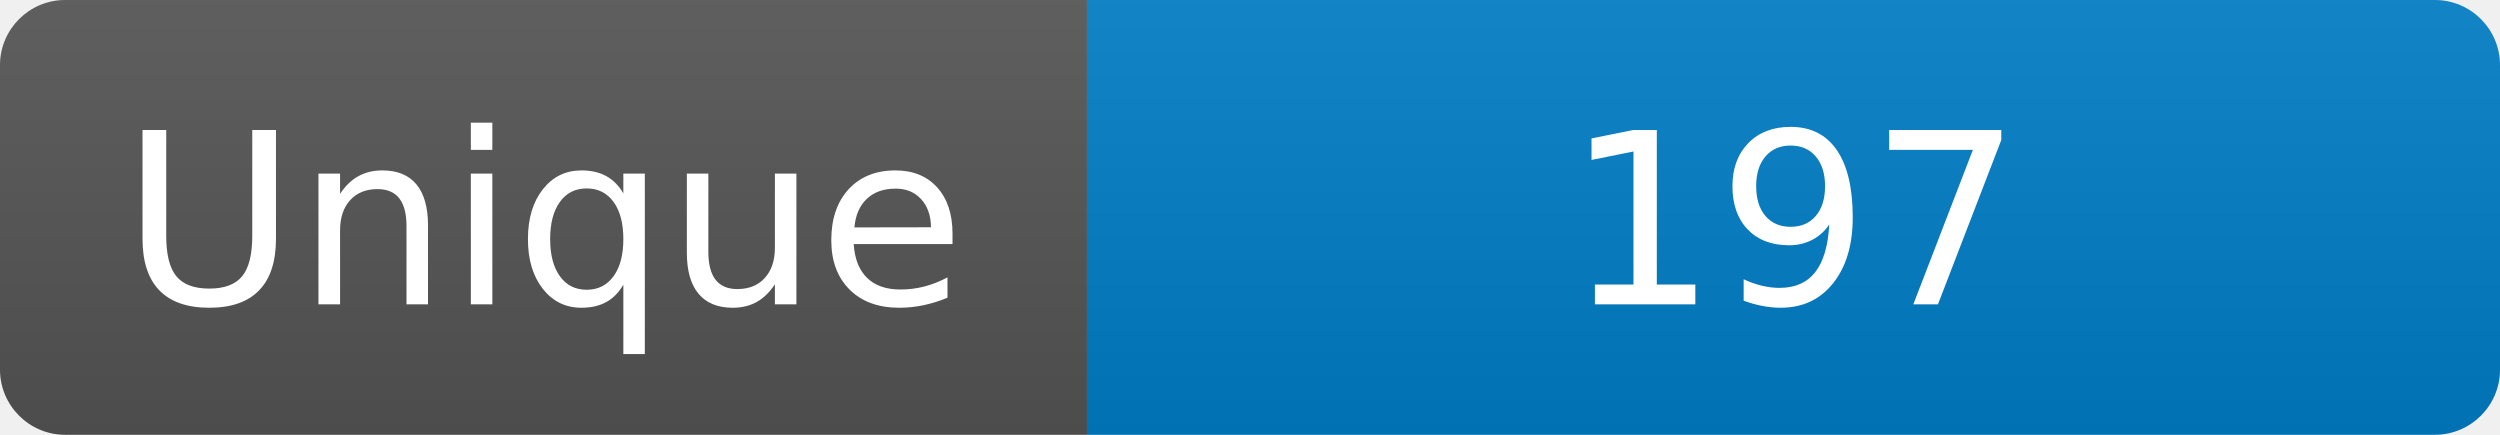
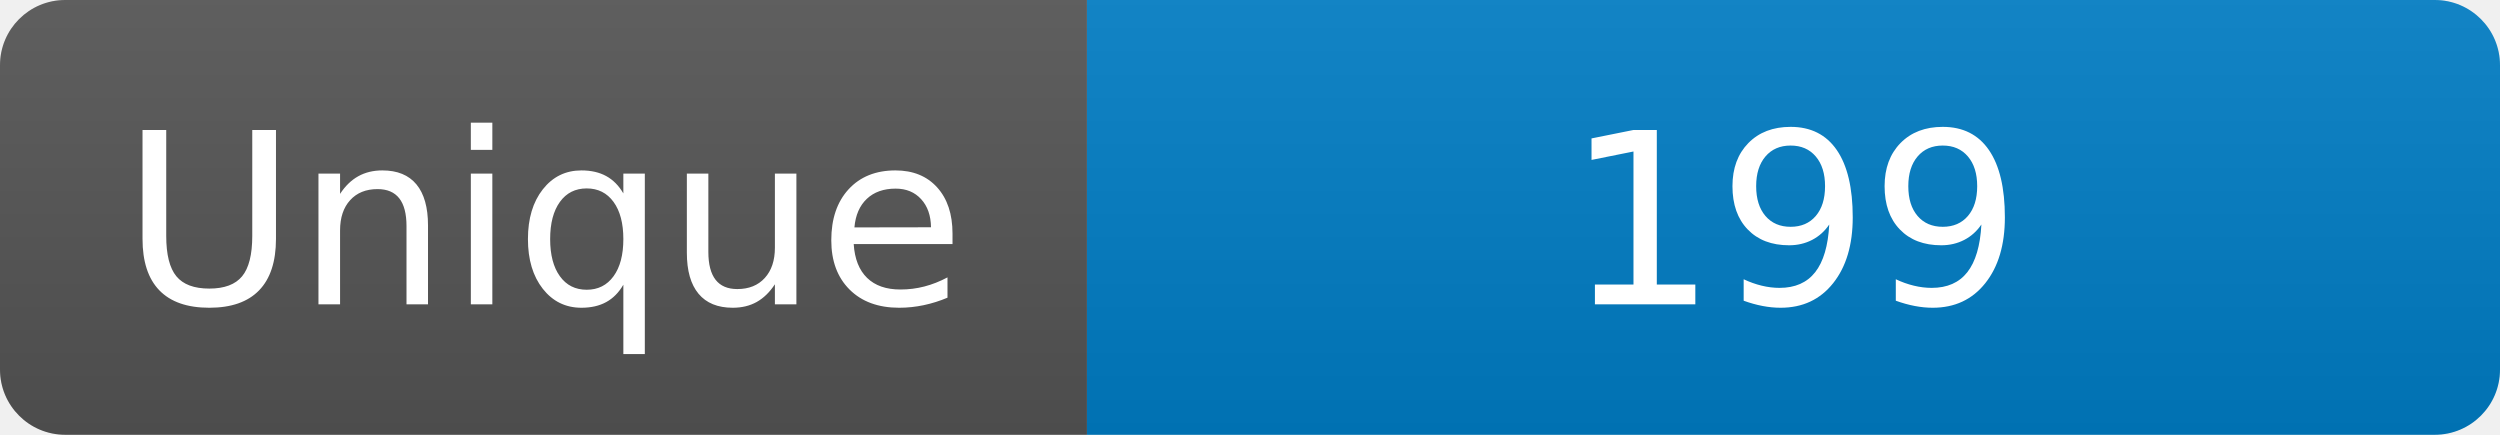
<svg xmlns="http://www.w3.org/2000/svg" width="115" height="20" role="img" aria-label="Maintained?: yes">
  <linearGradient id="s" x2="0" y2="100%">
    <stop offset="0" stop-color="#bbb" stop-opacity=".1" />
    <stop offset="1" stop-opacity=".1" />
  </linearGradient>
  <clipPath id="r">
    <rect width="115" height="20" rx="3" fill="#fff" />
  </clipPath>
  <g clip-path="url(#r)">
    <rect width="50" height="20" fill="#555" />
    <rect x="50" width="160" height="20" fill="#007ec6" />
    <rect width="115" height="20" fill="url(#s)" />
  </g>
  <g fill="#fff" text-anchor="middle" font-family="Verdana,Geneva,DejaVu Sans,sans-serif" font-size="110">
    <text x="250" y="140" transform="scale(.1)" fill="#fff">Unique</text>
-     <text x="825" y="140" transform="scale(.1)" fill="#fff">197</text>
+     <text x="825" y="140" transform="scale(.1)" fill="#fff">199</text>
  </g>
</svg>
